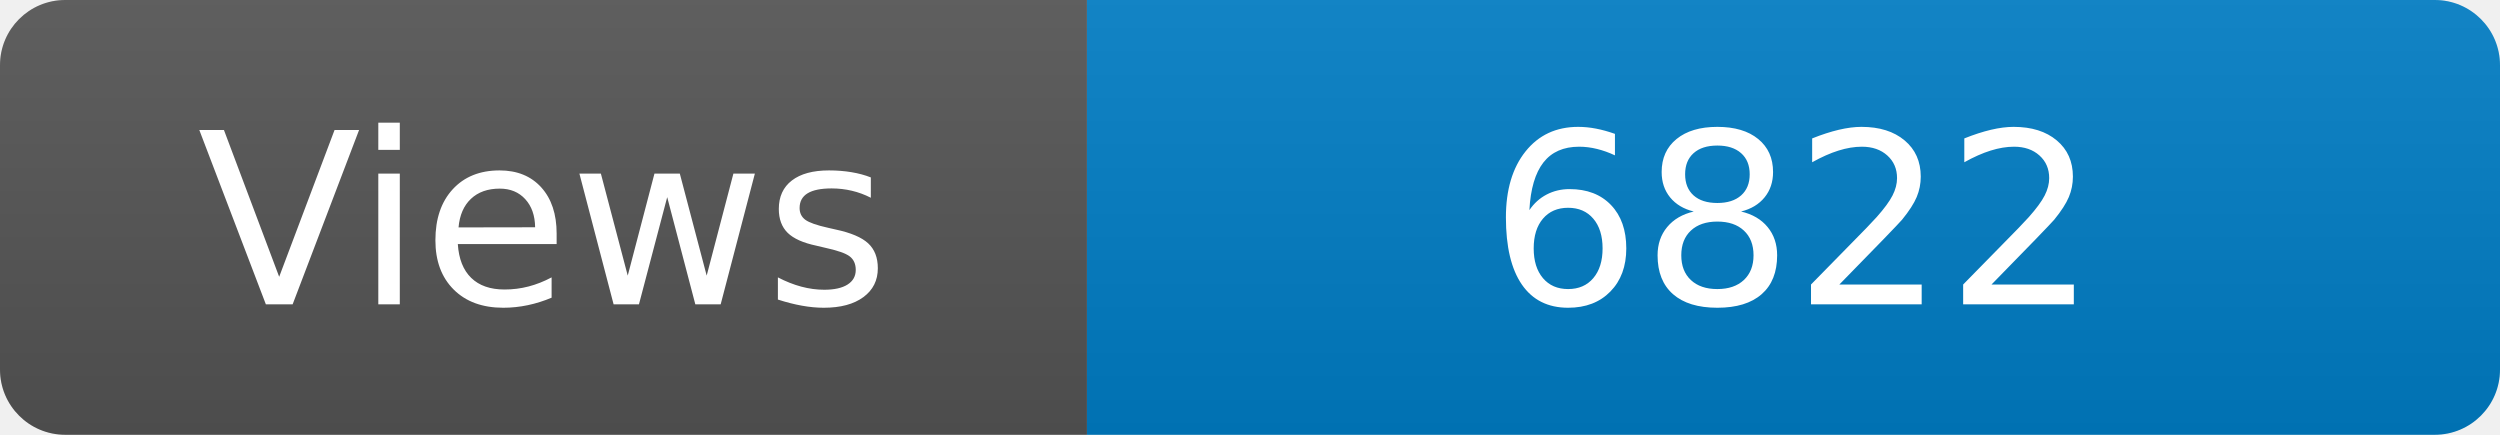
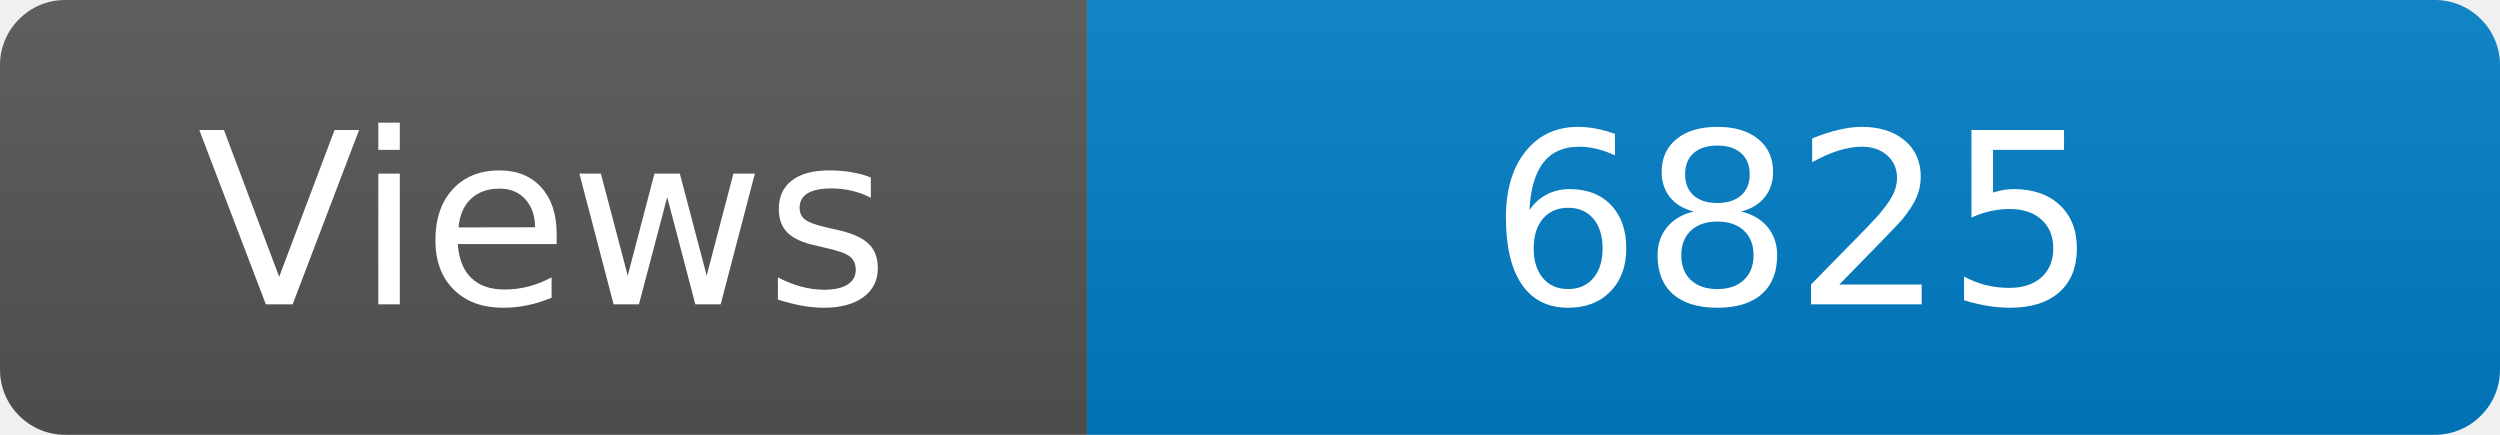
<svg xmlns="http://www.w3.org/2000/svg" width="115" height="20" role="img" aria-label="Maintained?: yes">
  <linearGradient id="s" x2="0" y2="100%">
    <stop offset="0" stop-color="#bbb" stop-opacity=".1" />
    <stop offset="1" stop-opacity=".1" />
  </linearGradient>
  <clipPath id="r">
    <rect width="115" height="20" rx="3" fill="#fff" />
  </clipPath>
  <g clip-path="url(#r)">
    <rect width="50" height="20" fill="#555" />
    <rect x="50" width="160" height="20" fill="#007ec6" />
    <rect width="115" height="20" fill="url(#s)" />
  </g>
  <g fill="#fff" text-anchor="middle" font-family="Verdana,Geneva,DejaVu Sans,sans-serif" font-size="110">
    <text x="250" y="140" transform="scale(.1)" fill="#fff">Views</text>
-     <text x="825" y="140" transform="scale(.1)" fill="#fff">6822</text>
+     <text x="825" y="140" transform="scale(.1)" fill="#fff">6825</text>
  </g>
</svg>
